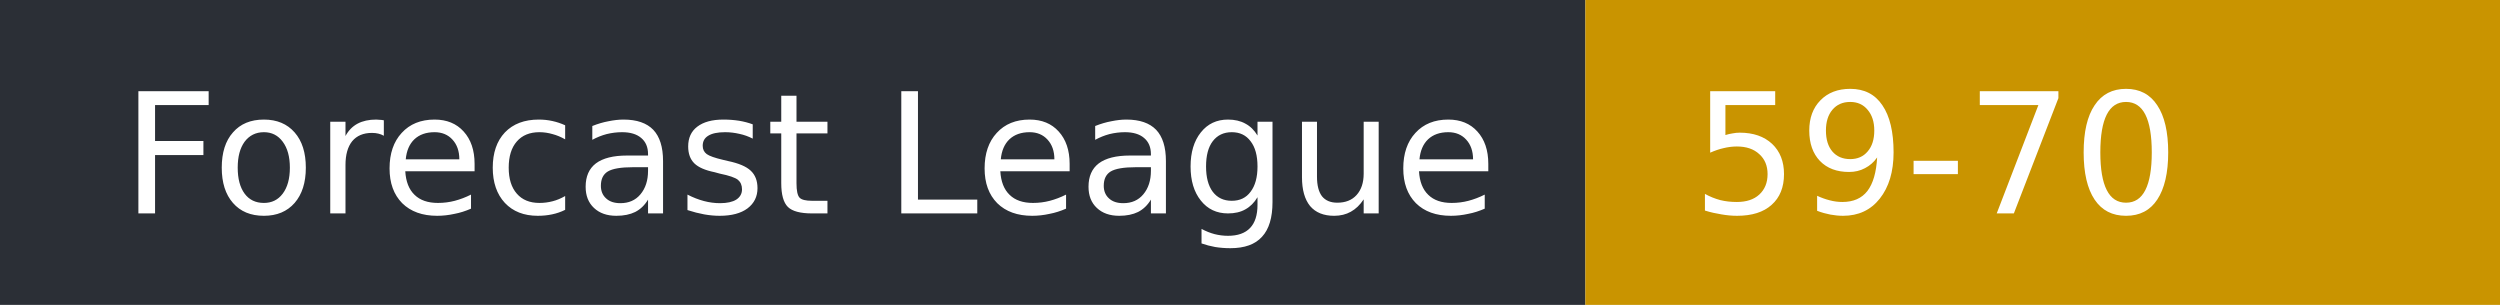
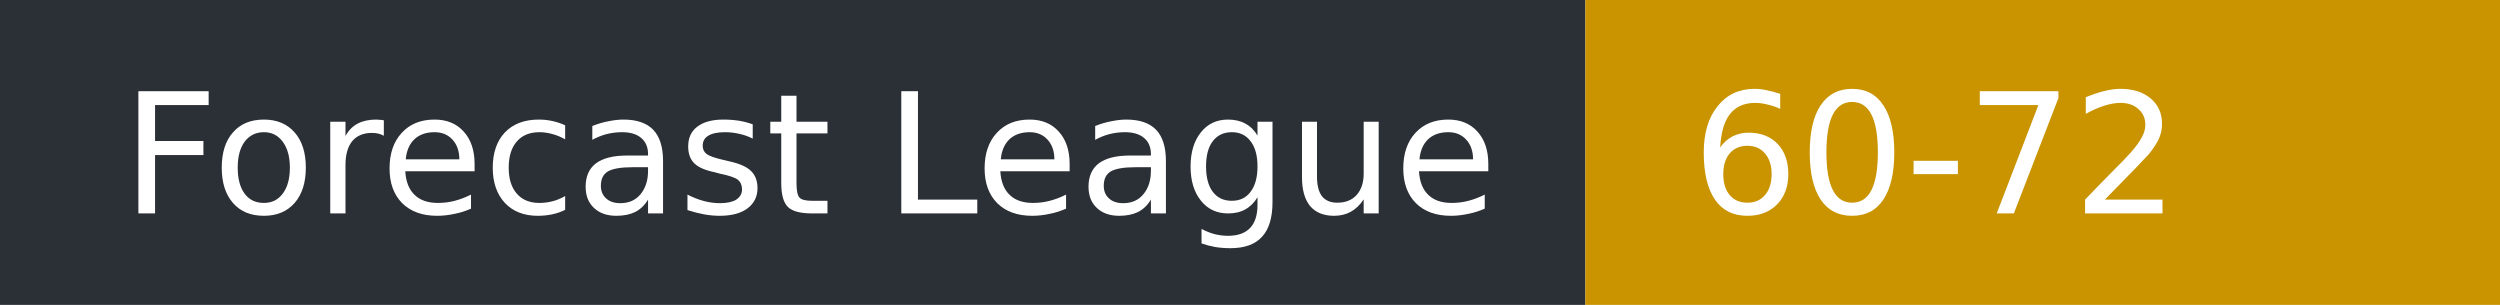
- <svg xmlns="http://www.w3.org/2000/svg" width="164" height="20" role="img" aria-label="Forecast League: 59-70">
+ <svg xmlns="http://www.w3.org/2000/svg" width="164" height="20" role="img" aria-label="Forecast League: 60-72">
  <rect width="104" height="20" fill="#2b2f36" />
  <rect x="104" width="60" height="20" fill="#c99400" />
  <g fill="#fff" font-family="Verdana,DejaVu Sans,sans-serif" font-size="11">
    <text x="8" y="14">Forecast League</text>
-     <text x="111" y="14">59-70</text>
+     <text x="111" y="14">60-72</text>
  </g>
</svg>
